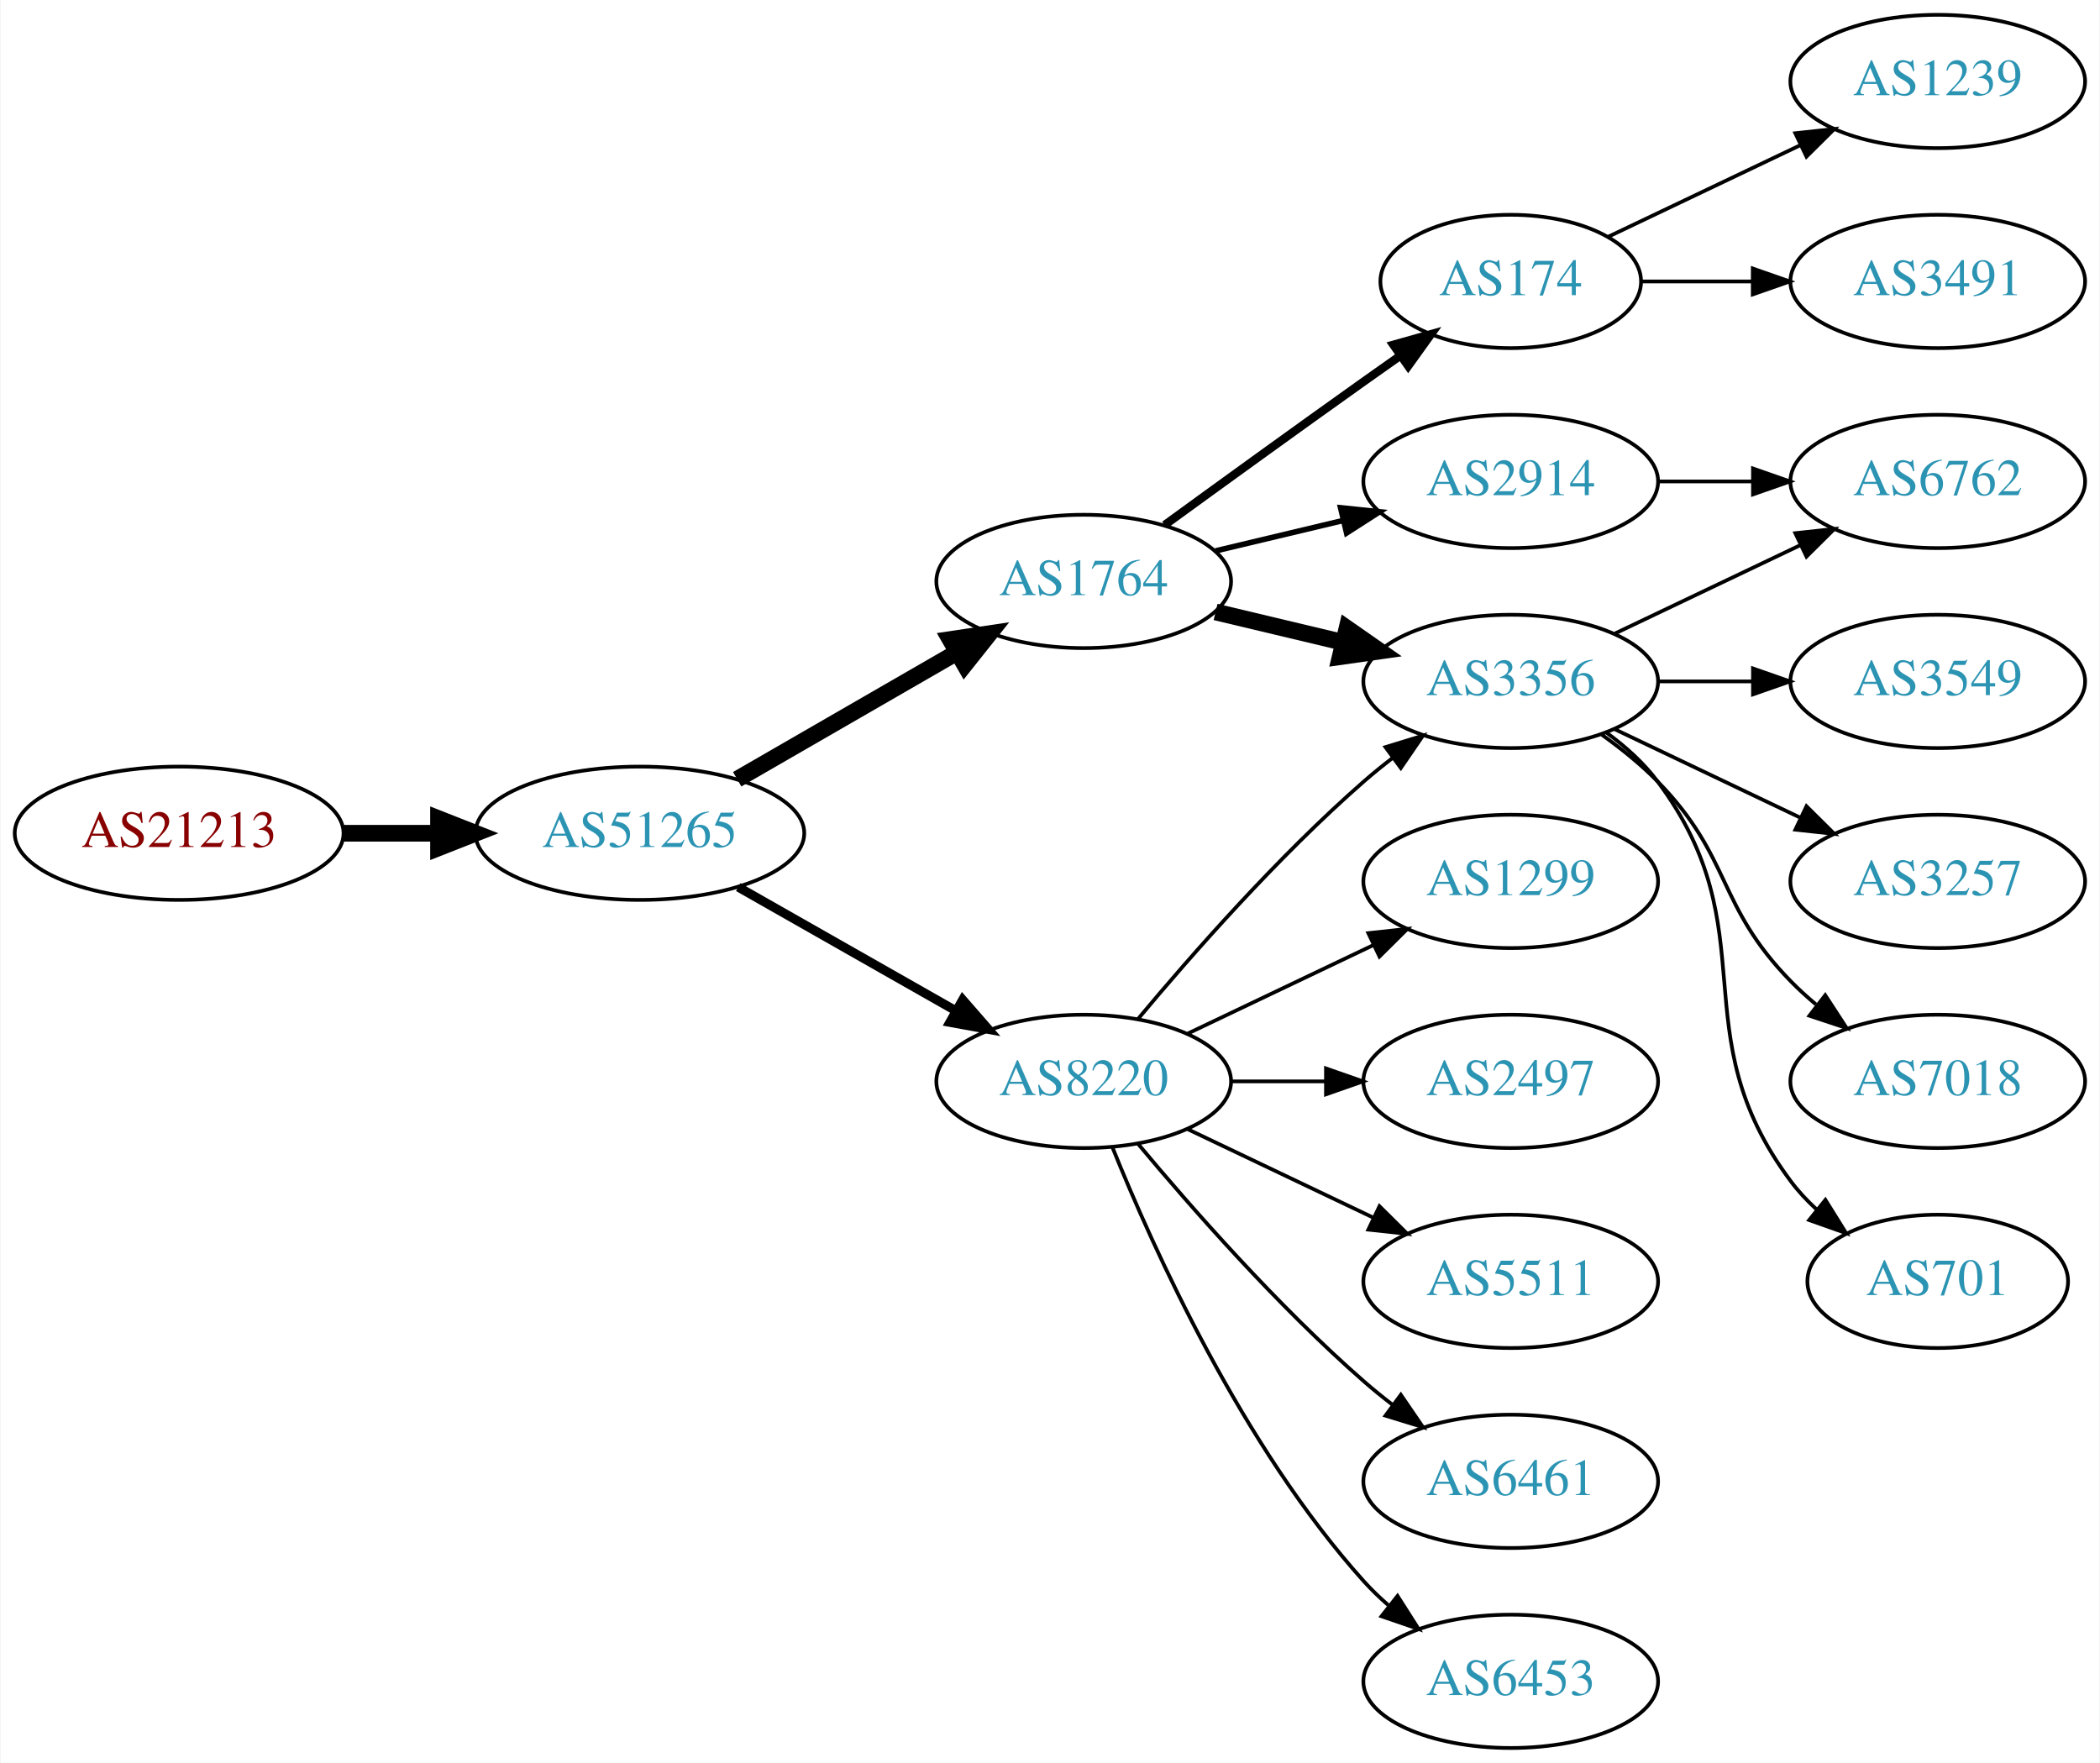
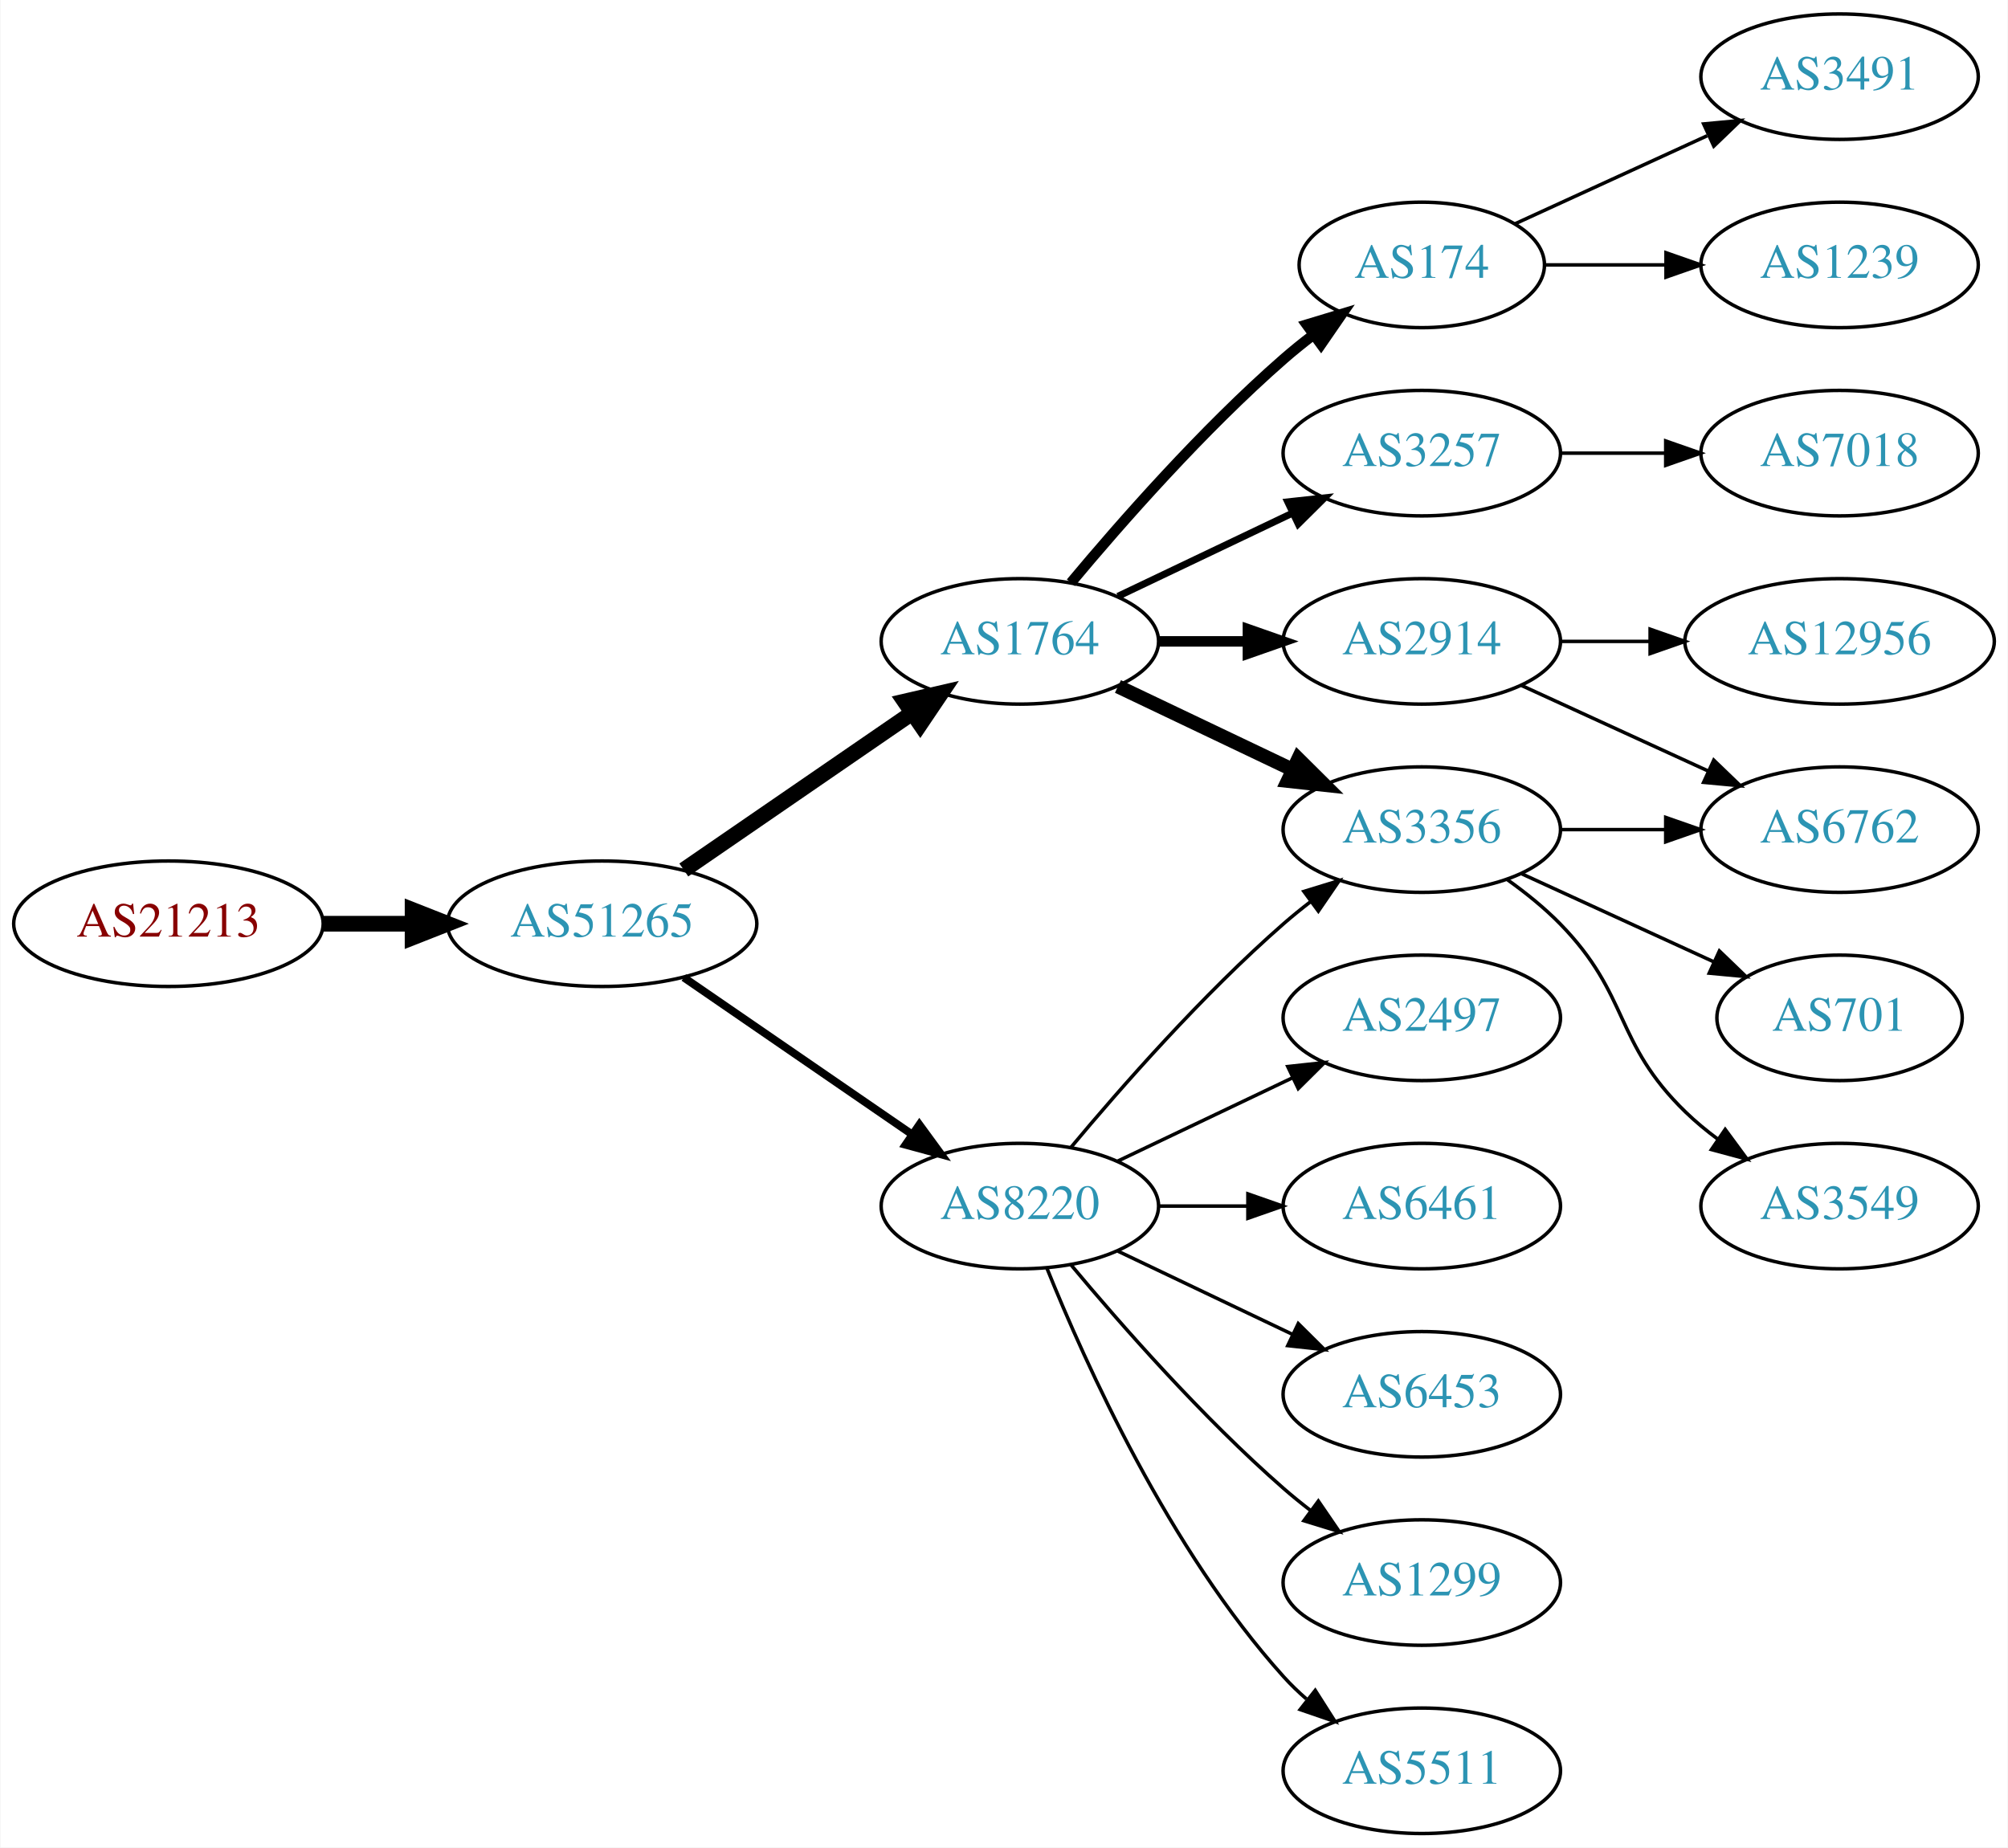
- <svg xmlns="http://www.w3.org/2000/svg" xmlns:xlink="http://www.w3.org/1999/xlink" width="567pt" height="476pt" viewBox="0.00 0.00 566.66 476.00">
-   <g id="graph0" class="graph" transform="scale(1 1) rotate(0) translate(4 472)">
-     <polygon fill="white" stroke="none" points="-4,4 -4,-472 562.663,-472 562.663,4 -4,4" />
+ <svg xmlns="http://www.w3.org/2000/svg" xmlns:xlink="http://www.w3.org/1999/xlink" width="576pt" height="530pt" viewBox="0.00 0.00 575.76 530.00">
+   <g id="graph0" class="graph" transform="scale(1 1) rotate(0) translate(4 526)">
+     <polygon fill="white" stroke="none" points="-4,4 -4,-526 571.762,-526 571.762,4 -4,4" />
    <g id="node1" class="node">
      <g id="a_node1">
        <a xlink:href="/asn/21213" xlink:title="AS21213 ~ Lisseeweg 1 [AT]">
-           <ellipse fill="#ffffff" stroke="black" cx="44.196" cy="-247" rx="44.393" ry="18" />
-           <text text-anchor="middle" x="44.196" y="-243.3" font-family="Times,serif" font-size="14.00" fill="#880000">AS21213</text>
+           <ellipse fill="#ffffff" stroke="black" cx="44.196" cy="-261" rx="44.393" ry="18" />
+           <text text-anchor="middle" x="44.196" y="-257.3" font-family="Times,serif" font-size="14.00" fill="#880000">AS21213</text>
        </a>
      </g>
    </g>
    <g id="node2" class="node">
      <g id="a_node2">
        <a xlink:href="/asn/51265" xlink:title="AS51265 ~ Mass Response Service GmbH [AT]">
-           <ellipse fill="#ffffff" stroke="black" cx="168.588" cy="-247" rx="44.393" ry="18" />
-           <text text-anchor="middle" x="168.588" y="-243.3" font-family="Times,serif" font-size="14.00" fill="#2c94b3">AS51265</text>
+           <ellipse fill="#ffffff" stroke="black" cx="168.588" cy="-261" rx="44.393" ry="18" />
+           <text text-anchor="middle" x="168.588" y="-257.3" font-family="Times,serif" font-size="14.00" fill="#2c94b3">AS51265</text>
        </a>
      </g>
    </g>
    <g id="edge1" class="edge">
-       <path fill="none" stroke="black" stroke-width="4.5" d="M88.692,-247C96.898,-247 105.569,-247 114.041,-247" />
-       <polygon fill="black" stroke="black" stroke-width="4.5" points="114.233,-250.938 124.233,-247 114.233,-243.063 114.233,-250.938" />
+       <path fill="none" stroke="black" stroke-width="4.5" d="M88.692,-261C96.898,-261 105.569,-261 114.041,-261" />
+       <polygon fill="black" stroke="black" stroke-width="4.5" points="114.233,-264.938 124.233,-261 114.233,-257.063 114.233,-264.938" />
    </g>
    <g id="node3" class="node">
      <g id="a_node3">
        <a xlink:href="/asn/1764" xlink:title="AS1764 ~ NEXTLAYER-AS [AT]">
-           <ellipse fill="#ffffff" stroke="black" cx="288.431" cy="-315" rx="39.794" ry="18" />
-           <text text-anchor="middle" x="288.431" y="-311.3" font-family="Times,serif" font-size="14.00" fill="#2c94b3">AS1764</text>
+           <ellipse fill="#ffffff" stroke="black" cx="288.431" cy="-342" rx="39.794" ry="18" />
+           <text text-anchor="middle" x="288.431" y="-338.3" font-family="Times,serif" font-size="14.00" fill="#2c94b3">AS1764</text>
        </a>
      </g>
    </g>
    <g id="edge2" class="edge">
-       <path fill="none" stroke="black" stroke-width="4.5" d="M194.868,-261.588C212.188,-271.582 235.339,-284.941 254.155,-295.799" />
-       <polygon fill="black" stroke="black" stroke-width="4.5" points="252.37,-299.314 262.999,-300.902 256.306,-292.493 252.37,-299.314" />
+       <path fill="none" stroke="black" stroke-width="4.5" d="M192.031,-276.426C210.612,-289.198 237.173,-307.455 257.553,-321.463" />
+       <polygon fill="black" stroke="black" stroke-width="4.5" points="255.396,-324.758 265.867,-327.178 259.856,-318.269 255.396,-324.758" />
    </g>
    <g id="node4" class="node">
      <g id="a_node4">
        <a xlink:href="/asn/8220" xlink:title="AS8220 ~ COLT [GB]">
          <ellipse fill="#ffffff" stroke="black" cx="288.431" cy="-180" rx="39.794" ry="18" />
          <text text-anchor="middle" x="288.431" y="-176.3" font-family="Times,serif" font-size="14.00" fill="#2c94b3">AS8220</text>
        </a>
      </g>
    </g>
    <g id="edge3" class="edge">
-       <path fill="none" stroke="black" stroke-width="2.455" d="M195.158,-232.462C212.378,-222.672 235.263,-209.66 253.934,-199.045" />
-       <polygon fill="black" stroke="black" stroke-width="2.455" points="255.755,-202.036 262.718,-194.05 252.295,-195.95 255.755,-202.036" />
+       <path fill="none" stroke="black" stroke-width="2.25" d="M192.031,-245.574C210.612,-232.802 237.173,-214.545 257.553,-200.537" />
+       <polygon fill="black" stroke="black" stroke-width="2.25" points="259.609,-203.371 265.867,-194.822 255.643,-197.602 259.609,-203.371" />
    </g>
    <g id="node5" class="node">
      <g id="a_node5">
+         <a xlink:href="/asn/174" xlink:title="AS174 ~ Cogent Communications [US]">
+           <ellipse fill="#ffffff" stroke="black" cx="403.724" cy="-450" rx="35.194" ry="18" />
+           <text text-anchor="middle" x="403.724" y="-446.3" font-family="Times,serif" font-size="14.00" fill="#2c94b3">AS174</text>
+         </a>
+       </g>
+     </g>
+     <g id="edge4" class="edge">
+       <path fill="none" stroke="black" stroke-width="3" d="M303.061,-358.817C317.343,-375.929 340.89,-402.745 364.077,-423 366.747,-425.332 369.62,-427.648 372.55,-429.886" />
+       <polygon fill="black" stroke="black" stroke-width="3" points="370.701,-432.87 380.841,-435.939 374.828,-427.216 370.701,-432.87" />
+     </g>
+     <g id="node6" class="node">
+       <g id="a_node6">
+         <a xlink:href="/asn/2914" xlink:title="AS2914 ~ NTT America, Inc. [US]">
+           <ellipse fill="#ffffff" stroke="black" cx="403.724" cy="-342" rx="39.794" ry="18" />
+           <text text-anchor="middle" x="403.724" y="-338.3" font-family="Times,serif" font-size="14.00" fill="#2c94b3">AS2914</text>
+         </a>
+       </g>
+     </g>
+     <g id="edge5" class="edge">
+       <path fill="none" stroke="black" stroke-width="3" d="M328.103,-342C336.306,-342 345.07,-342 353.602,-342" />
+       <polygon fill="black" stroke="black" stroke-width="3" points="353.841,-345.5 363.841,-342 353.841,-338.5 353.841,-345.5" />
+     </g>
+     <g id="node7" class="node">
+       <g id="a_node7">
+         <a xlink:href="/asn/3257" xlink:title="AS3257 ~ GTT [DE]">
+           <ellipse fill="#ffffff" stroke="black" cx="403.724" cy="-396" rx="39.794" ry="18" />
+           <text text-anchor="middle" x="403.724" y="-392.3" font-family="Times,serif" font-size="14.00" fill="#2c94b3">AS3257</text>
+         </a>
+       </g>
+     </g>
+     <g id="edge6" class="edge">
+       <path fill="none" stroke="black" stroke-width="2" d="M316.567,-354.934C331.561,-362.081 350.382,-371.052 366.605,-378.785" />
+       <polygon fill="black" stroke="black" stroke-width="2" points="365.276,-382.028 375.809,-383.171 368.288,-375.709 365.276,-382.028" />
+     </g>
+     <g id="node8" class="node">
+       <g id="a_node8">
        <a xlink:href="/asn/3356" xlink:title="AS3356 ~ Level 3 Parent, LLC [US]">
          <ellipse fill="#ffffff" stroke="black" cx="403.724" cy="-288" rx="39.794" ry="18" />
          <text text-anchor="middle" x="403.724" y="-284.3" font-family="Times,serif" font-size="14.00" fill="#2c94b3">AS3356</text>
        </a>
      </g>
    </g>
-     <g id="edge4" class="edge">
-       <path fill="none" stroke="black" stroke-width="4.5" d="M324.038,-306.752C334.909,-304.162 347.064,-301.265 358.506,-298.538" />
-       <polygon fill="black" stroke="black" stroke-width="4.5" points="359.514,-302.346 368.328,-296.197 357.688,-294.685 359.514,-302.346" />
-     </g>
-     <g id="node6" class="node">
-       <g id="a_node6">
-         <a xlink:href="/asn/174" xlink:title="AS174 ~ Cogent Communications [US]">
-           <ellipse fill="#ffffff" stroke="black" cx="403.724" cy="-396" rx="35.194" ry="18" />
-           <text text-anchor="middle" x="403.724" y="-392.3" font-family="Times,serif" font-size="14.00" fill="#2c94b3">AS174</text>
-         </a>
-       </g>
-     </g>
-     <g id="edge5" class="edge">
-       <path fill="none" stroke="black" stroke-width="2.25" d="M310.279,-330.222C325.213,-341.091 345.827,-356.025 364.077,-369 367.288,-371.282 370.657,-373.661 374.011,-376.018" />
-       <polygon fill="black" stroke="black" stroke-width="2.25" points="372.023,-378.899 382.222,-381.77 376.039,-373.166 372.023,-378.899" />
-     </g>
-     <g id="node7" class="node">
-       <g id="a_node7">
-         <a xlink:href="/asn/2914" xlink:title="AS2914 ~ NTT America, Inc. [US]">
-           <ellipse fill="#ffffff" stroke="black" cx="403.724" cy="-342" rx="39.794" ry="18" />
-           <text text-anchor="middle" x="403.724" y="-338.3" font-family="Times,serif" font-size="14.00" fill="#2c94b3">AS2914</text>
-         </a>
-       </g>
-     </g>
-     <g id="edge6" class="edge">
-       <path fill="none" stroke="black" stroke-width="1.5" d="M324.038,-323.248C334.909,-325.838 347.064,-328.735 358.506,-331.462" />
-       <polygon fill="black" stroke="black" stroke-width="1.5" points="357.789,-334.889 368.328,-333.803 359.412,-328.08 357.789,-334.889" />
-     </g>
-     <g id="edge18" class="edge">
+     <g id="edge7" class="edge">
+       <path fill="none" stroke="black" stroke-width="4" d="M316.567,-329.066C331.561,-321.919 350.382,-312.948 366.605,-305.215" />
+       <polygon fill="black" stroke="black" stroke-width="4" points="368.288,-308.291 375.809,-300.829 365.276,-301.972 368.288,-308.291" />
+     </g>
+     <g id="edge9" class="edge">
      <path fill="none" stroke="black" d="M303.061,-196.817C317.343,-213.929 340.89,-240.745 364.077,-261 366.543,-263.154 369.182,-265.294 371.879,-267.372" />
      <polygon fill="black" stroke="black" points="369.904,-270.264 380.033,-273.37 374.052,-264.625 369.904,-270.264" />
    </g>
+     <g id="node9" class="node">
+       <g id="a_node9">
+         <a xlink:href="/asn/5511" xlink:title="AS5511 ~ Orange S.A. [FR]">
+           <ellipse fill="#ffffff" stroke="black" cx="403.724" cy="-18" rx="39.794" ry="18" />
+           <text text-anchor="middle" x="403.724" y="-14.3" font-family="Times,serif" font-size="14.00" fill="#2c94b3">AS5511</text>
+         </a>
+       </g>
+     </g>
+     <g id="edge8" class="edge">
+       <path fill="none" stroke="black" d="M296.179,-162.213C307.23,-134.757 331.283,-81.422 364.077,-45 366.08,-42.776 368.298,-40.637 370.631,-38.603" />
+       <polygon fill="black" stroke="black" points="373.161,-41.065 378.85,-32.127 368.829,-35.567 373.161,-41.065" />
+     </g>
+     <g id="node10" class="node">
+       <g id="a_node10">
+         <a xlink:href="/asn/2497" xlink:title="AS2497 ~ Internet Initiative Japan Inc. [JP]">
+           <ellipse fill="#ffffff" stroke="black" cx="403.724" cy="-234" rx="39.794" ry="18" />
+           <text text-anchor="middle" x="403.724" y="-230.3" font-family="Times,serif" font-size="14.00" fill="#2c94b3">AS2497</text>
+         </a>
+       </g>
+     </g>
+     <g id="edge10" class="edge">
+       <path fill="none" stroke="black" d="M316.567,-192.934C331.561,-200.081 350.382,-209.052 366.605,-216.785" />
+       <polygon fill="black" stroke="black" points="365.276,-220.028 375.809,-221.171 368.288,-213.709 365.276,-220.028" />
+     </g>
+     <g id="node11" class="node">
+       <g id="a_node11">
+         <a xlink:href="/asn/6461" xlink:title="AS6461 ~ Zayo Bandwidth [US]">
+           <ellipse fill="#ffffff" stroke="black" cx="403.724" cy="-180" rx="39.794" ry="18" />
+           <text text-anchor="middle" x="403.724" y="-176.3" font-family="Times,serif" font-size="14.00" fill="#2c94b3">AS6461</text>
+         </a>
+       </g>
+     </g>
+     <g id="edge11" class="edge">
+       <path fill="none" stroke="black" d="M328.103,-180C336.306,-180 345.07,-180 353.602,-180" />
+       <polygon fill="black" stroke="black" points="353.841,-183.5 363.841,-180 353.841,-176.5 353.841,-183.5" />
+     </g>
+     <g id="node12" class="node">
+       <g id="a_node12">
+         <a xlink:href="/asn/6453" xlink:title="AS6453 ~ TATA COMMUNICATIONS (AMERICA) INC [US]">
+           <ellipse fill="#ffffff" stroke="black" cx="403.724" cy="-126" rx="39.794" ry="18" />
+           <text text-anchor="middle" x="403.724" y="-122.3" font-family="Times,serif" font-size="14.00" fill="#2c94b3">AS6453</text>
+         </a>
+       </g>
+     </g>
+     <g id="edge12" class="edge">
+       <path fill="none" stroke="black" d="M316.567,-167.066C331.561,-159.919 350.382,-150.948 366.605,-143.215" />
+       <polygon fill="black" stroke="black" points="368.288,-146.291 375.809,-138.829 365.276,-139.972 368.288,-146.291" />
+     </g>
+     <g id="node13" class="node">
+       <g id="a_node13">
+         <a xlink:href="/asn/1299" xlink:title="AS1299 ~ Telia Carrier [EU]">
+           <ellipse fill="#ffffff" stroke="black" cx="403.724" cy="-72" rx="39.794" ry="18" />
+           <text text-anchor="middle" x="403.724" y="-68.3" font-family="Times,serif" font-size="14.00" fill="#2c94b3">AS1299</text>
+         </a>
+       </g>
+     </g>
+     <g id="edge13" class="edge">
+       <path fill="none" stroke="black" d="M303.061,-163.183C317.343,-146.071 340.89,-119.255 364.077,-99 366.543,-96.846 369.182,-94.706 371.879,-92.628" />
+       <polygon fill="black" stroke="black" points="374.052,-95.375 380.033,-86.63 369.904,-89.736 374.052,-95.375" />
+     </g>
+     <g id="node19" class="node">
+       <g id="a_node19">
+         <a xlink:href="/asn/1239" xlink:title="AS1239 ~ Sprint [US]">
+           <ellipse fill="#ffffff" stroke="black" cx="523.566" cy="-450" rx="39.794" ry="18" />
+           <text text-anchor="middle" x="523.566" y="-446.3" font-family="Times,serif" font-size="14.00" fill="#2c94b3">AS1239</text>
+         </a>
+       </g>
+     </g>
+     <g id="edge20" class="edge">
+       <path fill="none" stroke="black" d="M439.125,-450C449.949,-450 462.117,-450 473.744,-450" />
+       <polygon fill="black" stroke="black" points="473.775,-453.5 483.775,-450 473.775,-446.5 473.775,-453.5" />
+     </g>
+     <g id="node20" class="node">
+       <g id="a_node20">
+         <a xlink:href="/asn/3491" xlink:title="AS3491 ~ PCCW Global, Inc. [US]">
+           <ellipse fill="#ffffff" stroke="black" cx="523.566" cy="-504" rx="39.794" ry="18" />
+           <text text-anchor="middle" x="523.566" y="-500.3" font-family="Times,serif" font-size="14.00" fill="#2c94b3">AS3491</text>
+         </a>
+       </g>
+     </g>
+     <g id="edge21" class="edge">
+       <path fill="none" stroke="black" d="M430.585,-461.851C446.705,-469.238 467.708,-478.862 485.573,-487.048" />
+       <polygon fill="black" stroke="black" points="484.575,-490.441 495.125,-491.425 487.492,-484.077 484.575,-490.441" />
+     </g>
    <g id="node15" class="node">
      <g id="a_node15">
-         <a xlink:href="/asn/6461" xlink:title="AS6461 ~ Zayo Bandwidth [US]">
-           <ellipse fill="#ffffff" stroke="black" cx="403.724" cy="-72" rx="39.794" ry="18" />
-           <text text-anchor="middle" x="403.724" y="-68.3" font-family="Times,serif" font-size="14.00" fill="#2c94b3">AS6461</text>
+         <a xlink:href="/asn/6762" xlink:title="AS6762 ~ TELECOM ITALIA SPARKLE S.p.A. [IT]">
+           <ellipse fill="#ffffff" stroke="black" cx="523.566" cy="-288" rx="39.794" ry="18" />
+           <text text-anchor="middle" x="523.566" y="-284.3" font-family="Times,serif" font-size="14.00" fill="#2c94b3">AS6762</text>
+         </a>
+       </g>
+     </g>
+     <g id="edge18" class="edge">
+       <path fill="none" stroke="black" d="M432.353,-329.339C448.31,-322.027 468.58,-312.739 485.863,-304.819" />
+       <polygon fill="black" stroke="black" points="487.478,-307.929 495.111,-300.581 484.562,-301.565 487.478,-307.929" />
+     </g>
+     <g id="node18" class="node">
+       <g id="a_node18">
+         <a xlink:href="/asn/12956" xlink:title="AS12956 ~ TELXIUS [ES]">
+           <ellipse fill="#ffffff" stroke="black" cx="523.566" cy="-342" rx="44.393" ry="18" />
+           <text text-anchor="middle" x="523.566" y="-338.3" font-family="Times,serif" font-size="14.00" fill="#2c94b3">AS12956</text>
+         </a>
+       </g>
+     </g>
+     <g id="edge19" class="edge">
+       <path fill="none" stroke="black" d="M443.636,-342C451.739,-342 460.414,-342 468.941,-342" />
+       <polygon fill="black" stroke="black" points="469.218,-345.5 479.218,-342 469.218,-338.5 469.218,-345.5" />
+     </g>
+     <g id="node14" class="node">
+       <g id="a_node14">
+         <a xlink:href="/asn/7018" xlink:title="AS7018 ~ AT&amp;T Services, Inc. [US]">
+           <ellipse fill="#ffffff" stroke="black" cx="523.566" cy="-396" rx="39.794" ry="18" />
+           <text text-anchor="middle" x="523.566" y="-392.3" font-family="Times,serif" font-size="14.00" fill="#2c94b3">AS7018</text>
        </a>
      </g>
    </g>
    <g id="edge14" class="edge">
-       <path fill="none" stroke="black" d="M303.061,-163.183C317.343,-146.071 340.89,-119.255 364.077,-99 366.543,-96.846 369.182,-94.706 371.879,-92.628" />
-       <polygon fill="black" stroke="black" points="374.052,-95.375 380.033,-86.63 369.904,-89.736 374.052,-95.375" />
+       <path fill="none" stroke="black" d="M443.636,-396C453.19,-396 463.539,-396 473.502,-396" />
+       <polygon fill="black" stroke="black" points="473.695,-399.5 483.695,-396 473.694,-392.5 473.695,-399.5" />
+     </g>
+     <g id="edge15" class="edge">
+       <path fill="none" stroke="black" d="M443.636,-288C453.19,-288 463.539,-288 473.502,-288" />
+       <polygon fill="black" stroke="black" points="473.695,-291.5 483.695,-288 473.694,-284.5 473.695,-291.5" />
    </g>
    <g id="node16" class="node">
      <g id="a_node16">
-         <a xlink:href="/asn/6453" xlink:title="AS6453 ~ TATA COMMUNICATIONS (AMERICA) INC [US]">
-           <ellipse fill="#ffffff" stroke="black" cx="403.724" cy="-18" rx="39.794" ry="18" />
-           <text text-anchor="middle" x="403.724" y="-14.3" font-family="Times,serif" font-size="14.00" fill="#2c94b3">AS6453</text>
-         </a>
-       </g>
-     </g>
-     <g id="edge15" class="edge">
-       <path fill="none" stroke="black" d="M296.179,-162.213C307.23,-134.757 331.283,-81.422 364.077,-45 366.08,-42.776 368.298,-40.637 370.631,-38.603" />
-       <polygon fill="black" stroke="black" points="373.161,-41.065 378.85,-32.127 368.829,-35.567 373.161,-41.065" />
+         <a xlink:href="/asn/3549" xlink:title="AS3549 ~ Level 3 Parent, LLC [US]">
+           <ellipse fill="#ffffff" stroke="black" cx="523.566" cy="-180" rx="39.794" ry="18" />
+           <text text-anchor="middle" x="523.566" y="-176.3" font-family="Times,serif" font-size="14.00" fill="#2c94b3">AS3549</text>
+         </a>
+       </g>
+     </g>
+     <g id="edge16" class="edge">
+       <path fill="none" stroke="black" d="M428.318,-273.611C433.574,-269.852 438.906,-265.563 443.37,-261 463.543,-240.383 458.677,-227.094 479.37,-207 482.215,-204.237 485.389,-201.614 488.689,-199.166" />
+       <polygon fill="black" stroke="black" points="490.755,-201.994 497.037,-193.462 486.806,-196.214 490.755,-201.994" />
    </g>
    <g id="node17" class="node">
      <g id="a_node17">
-         <a xlink:href="/asn/1299" xlink:title="AS1299 ~ Telia Carrier [EU]">
-           <ellipse fill="#ffffff" stroke="black" cx="403.724" cy="-234" rx="39.794" ry="18" />
-           <text text-anchor="middle" x="403.724" y="-230.3" font-family="Times,serif" font-size="14.00" fill="#2c94b3">AS1299</text>
-         </a>
-       </g>
-     </g>
-     <g id="edge16" class="edge">
-       <path fill="none" stroke="black" d="M316.567,-192.934C331.561,-200.081 350.382,-209.052 366.605,-216.785" />
-       <polygon fill="black" stroke="black" points="365.276,-220.028 375.809,-221.171 368.288,-213.709 365.276,-220.028" />
-     </g>
-     <g id="node18" class="node">
-       <g id="a_node18">
-         <a xlink:href="/asn/2497" xlink:title="AS2497 ~ Internet Initiative Japan Inc. [JP]">
-           <ellipse fill="#ffffff" stroke="black" cx="403.724" cy="-180" rx="39.794" ry="18" />
-           <text text-anchor="middle" x="403.724" y="-176.3" font-family="Times,serif" font-size="14.00" fill="#2c94b3">AS2497</text>
+         <a xlink:href="/asn/701" xlink:title="AS701 ~ UUNET [US]">
+           <ellipse fill="#ffffff" stroke="black" cx="523.566" cy="-234" rx="35.194" ry="18" />
+           <text text-anchor="middle" x="523.566" y="-230.3" font-family="Times,serif" font-size="14.00" fill="#2c94b3">AS701</text>
        </a>
      </g>
    </g>
    <g id="edge17" class="edge">
-       <path fill="none" stroke="black" d="M328.103,-180C336.306,-180 345.07,-180 353.602,-180" />
-       <polygon fill="black" stroke="black" points="353.841,-183.5 363.841,-180 353.841,-176.5 353.841,-183.5" />
-     </g>
-     <g id="node19" class="node">
-       <g id="a_node19">
-         <a xlink:href="/asn/5511" xlink:title="AS5511 ~ Orange S.A. [FR]">
-           <ellipse fill="#ffffff" stroke="black" cx="403.724" cy="-126" rx="39.794" ry="18" />
-           <text text-anchor="middle" x="403.724" y="-122.3" font-family="Times,serif" font-size="14.00" fill="#2c94b3">AS5511</text>
-         </a>
-       </g>
-     </g>
-     <g id="edge19" class="edge">
-       <path fill="none" stroke="black" d="M316.567,-167.066C331.561,-159.919 350.382,-150.948 366.605,-143.215" />
-       <polygon fill="black" stroke="black" points="368.288,-146.291 375.809,-138.829 365.276,-139.972 368.288,-146.291" />
-     </g>
-     <g id="node8" class="node">
-       <g id="a_node8">
-         <a xlink:href="/asn/6762" xlink:title="AS6762 ~ TELECOM ITALIA SPARKLE S.p.A. [IT]">
-           <ellipse fill="#ffffff" stroke="black" cx="519.017" cy="-342" rx="39.794" ry="18" />
-           <text text-anchor="middle" x="519.017" y="-338.3" font-family="Times,serif" font-size="14.00" fill="#2c94b3">AS6762</text>
-         </a>
-       </g>
-     </g>
-     <g id="edge7" class="edge">
-       <path fill="none" stroke="black" d="M431.86,-300.934C446.854,-308.081 465.675,-317.052 481.898,-324.785" />
-       <polygon fill="black" stroke="black" points="480.569,-328.028 491.102,-329.171 483.581,-321.709 480.569,-328.028" />
-     </g>
-     <g id="node9" class="node">
-       <g id="a_node9">
-         <a xlink:href="/asn/3257" xlink:title="AS3257 ~ GTT [DE]">
-           <ellipse fill="#ffffff" stroke="black" cx="519.017" cy="-234" rx="39.794" ry="18" />
-           <text text-anchor="middle" x="519.017" y="-230.3" font-family="Times,serif" font-size="14.00" fill="#2c94b3">AS3257</text>
-         </a>
-       </g>
-     </g>
-     <g id="edge8" class="edge">
-       <path fill="none" stroke="black" d="M431.86,-275.066C446.854,-267.919 465.675,-258.948 481.898,-251.215" />
-       <polygon fill="black" stroke="black" points="483.581,-254.291 491.102,-246.829 480.569,-247.972 483.581,-254.291" />
-     </g>
-     <g id="node10" class="node">
-       <g id="a_node10">
-         <a xlink:href="/asn/7018" xlink:title="AS7018 ~ AT&amp;T Services, Inc. [US]">
-           <ellipse fill="#ffffff" stroke="black" cx="519.017" cy="-180" rx="39.794" ry="18" />
-           <text text-anchor="middle" x="519.017" y="-176.3" font-family="Times,serif" font-size="14.00" fill="#2c94b3">AS7018</text>
-         </a>
-       </g>
-     </g>
-     <g id="edge9" class="edge">
-       <path fill="none" stroke="black" d="M428.318,-273.611C433.574,-269.852 438.906,-265.563 443.37,-261 463.543,-240.383 459.198,-227.617 479.37,-207 481.463,-204.861 483.746,-202.782 486.123,-200.79" />
-       <polygon fill="black" stroke="black" points="488.641,-203.268 494.423,-194.389 484.367,-197.725 488.641,-203.268" />
-     </g>
-     <g id="node11" class="node">
-       <g id="a_node11">
-         <a xlink:href="/asn/701" xlink:title="AS701 ~ UUNET [US]">
-           <ellipse fill="#ffffff" stroke="black" cx="519.017" cy="-126" rx="35.194" ry="18" />
-           <text text-anchor="middle" x="519.017" y="-122.3" font-family="Times,serif" font-size="14.00" fill="#2c94b3">AS701</text>
-         </a>
-       </g>
-     </g>
-     <g id="edge10" class="edge">
-       <path fill="none" stroke="black" d="M429.655,-274.118C434.731,-270.389 439.649,-265.984 443.37,-261 473.642,-220.458 449.099,-193.542 479.37,-153 481.378,-150.311 483.734,-147.791 486.275,-145.454" />
-       <polygon fill="black" stroke="black" points="488.689,-148.004 494.291,-139.011 484.304,-142.548 488.689,-148.004" />
-     </g>
-     <g id="node12" class="node">
-       <g id="a_node12">
-         <a xlink:href="/asn/3549" xlink:title="AS3549 ~ Level 3 Parent, LLC [US]">
-           <ellipse fill="#ffffff" stroke="black" cx="519.017" cy="-288" rx="39.794" ry="18" />
-           <text text-anchor="middle" x="519.017" y="-284.3" font-family="Times,serif" font-size="14.00" fill="#2c94b3">AS3549</text>
-         </a>
-       </g>
-     </g>
-     <g id="edge11" class="edge">
-       <path fill="none" stroke="black" d="M443.396,-288C451.599,-288 460.363,-288 468.895,-288" />
-       <polygon fill="black" stroke="black" points="469.134,-291.5 479.134,-288 469.134,-284.5 469.134,-291.5" />
-     </g>
-     <g id="node13" class="node">
-       <g id="a_node13">
-         <a xlink:href="/asn/3491" xlink:title="AS3491 ~ PCCW Global, Inc. [US]">
-           <ellipse fill="#ffffff" stroke="black" cx="519.017" cy="-396" rx="39.794" ry="18" />
-           <text text-anchor="middle" x="519.017" y="-392.3" font-family="Times,serif" font-size="14.00" fill="#2c94b3">AS3491</text>
-         </a>
-       </g>
-     </g>
-     <g id="edge12" class="edge">
-       <path fill="none" stroke="black" d="M439.023,-396C448.4,-396 458.75,-396 468.785,-396" />
-       <polygon fill="black" stroke="black" points="469.074,-399.5 479.074,-396 469.074,-392.5 469.074,-399.5" />
-     </g>
-     <g id="node14" class="node">
-       <g id="a_node14">
-         <a xlink:href="/asn/1239" xlink:title="AS1239 ~ Sprint [US]">
-           <ellipse fill="#ffffff" stroke="black" cx="519.017" cy="-450" rx="39.794" ry="18" />
-           <text text-anchor="middle" x="519.017" y="-446.3" font-family="Times,serif" font-size="14.00" fill="#2c94b3">AS1239</text>
-         </a>
-       </g>
-     </g>
-     <g id="edge13" class="edge">
-       <path fill="none" stroke="black" d="M430.149,-408.119C445.452,-415.413 465.175,-424.814 482.057,-432.86" />
-       <polygon fill="black" stroke="black" points="480.564,-436.026 491.097,-437.169 483.576,-429.707 480.564,-436.026" />
-     </g>
-     <g id="edge20" class="edge">
-       <path fill="none" stroke="black" d="M443.396,-342C451.599,-342 460.363,-342 468.895,-342" />
-       <polygon fill="black" stroke="black" points="469.134,-345.5 479.134,-342 469.134,-338.5 469.134,-345.5" />
+       <path fill="none" stroke="black" d="M432.353,-275.339C448.769,-267.817 469.75,-258.202 487.347,-250.139" />
+       <polygon fill="black" stroke="black" points="489.092,-253.189 496.725,-245.842 486.176,-246.826 489.092,-253.189" />
    </g>
  </g>
</svg>
